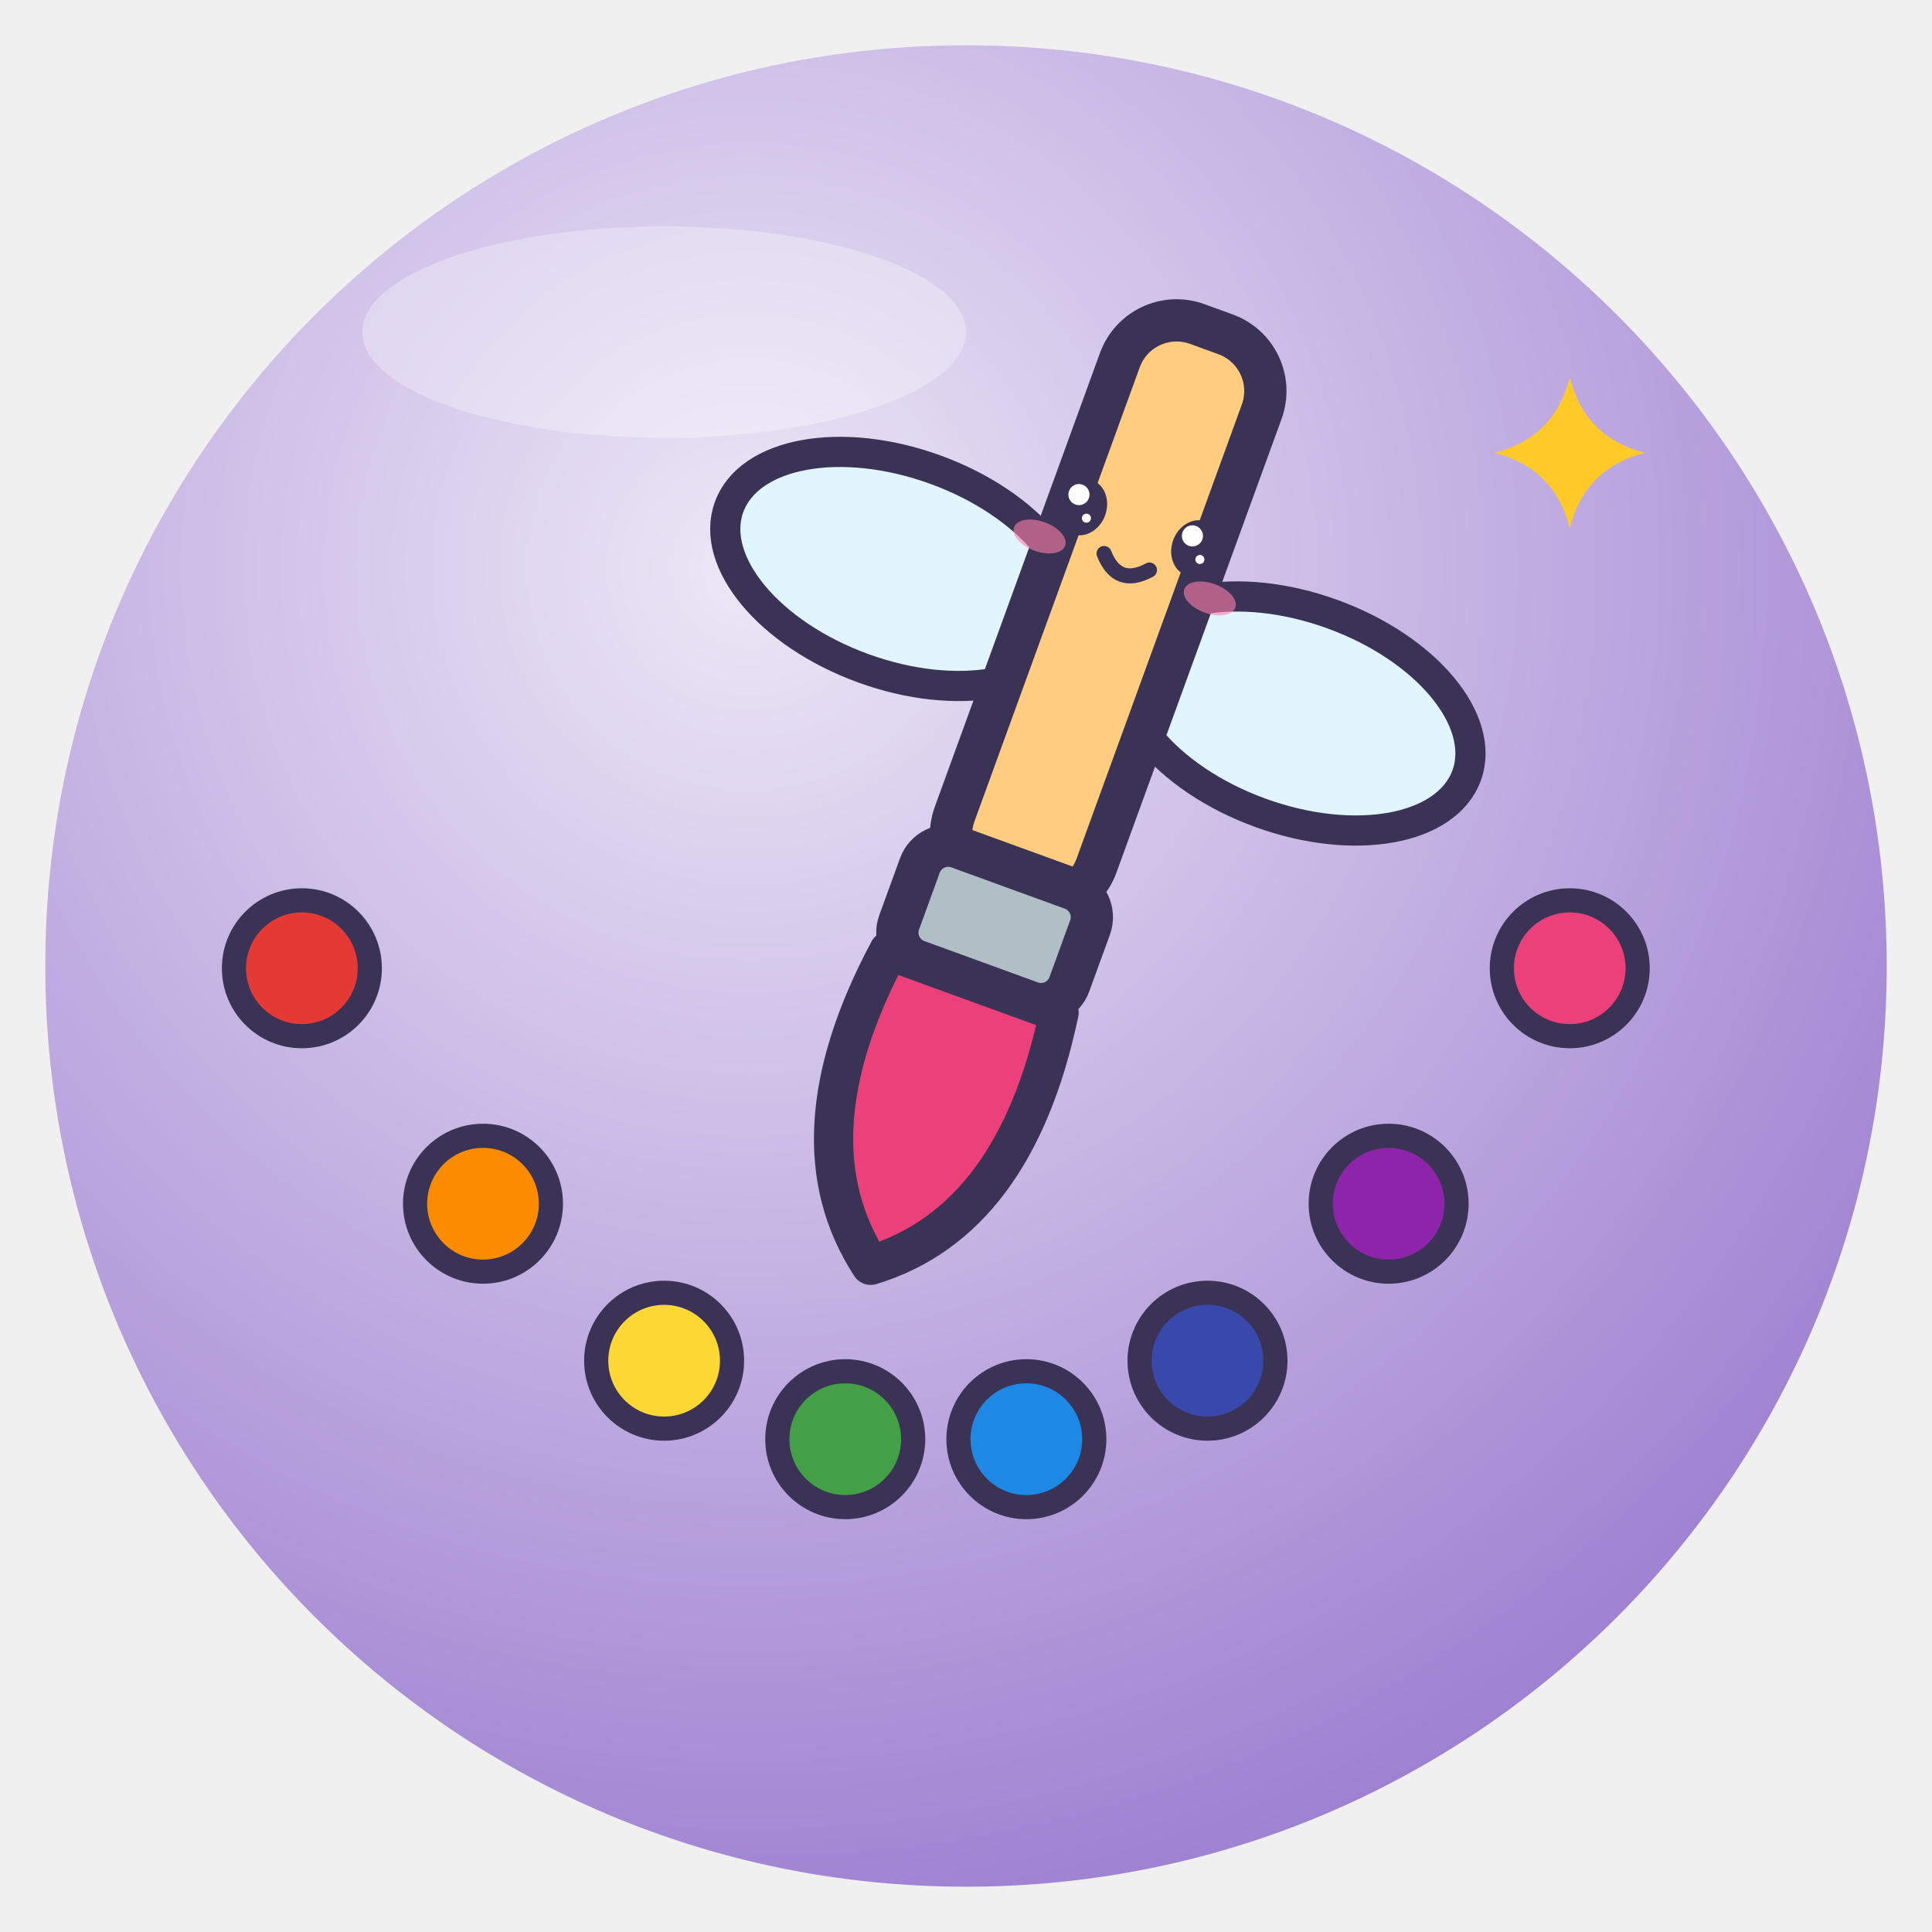
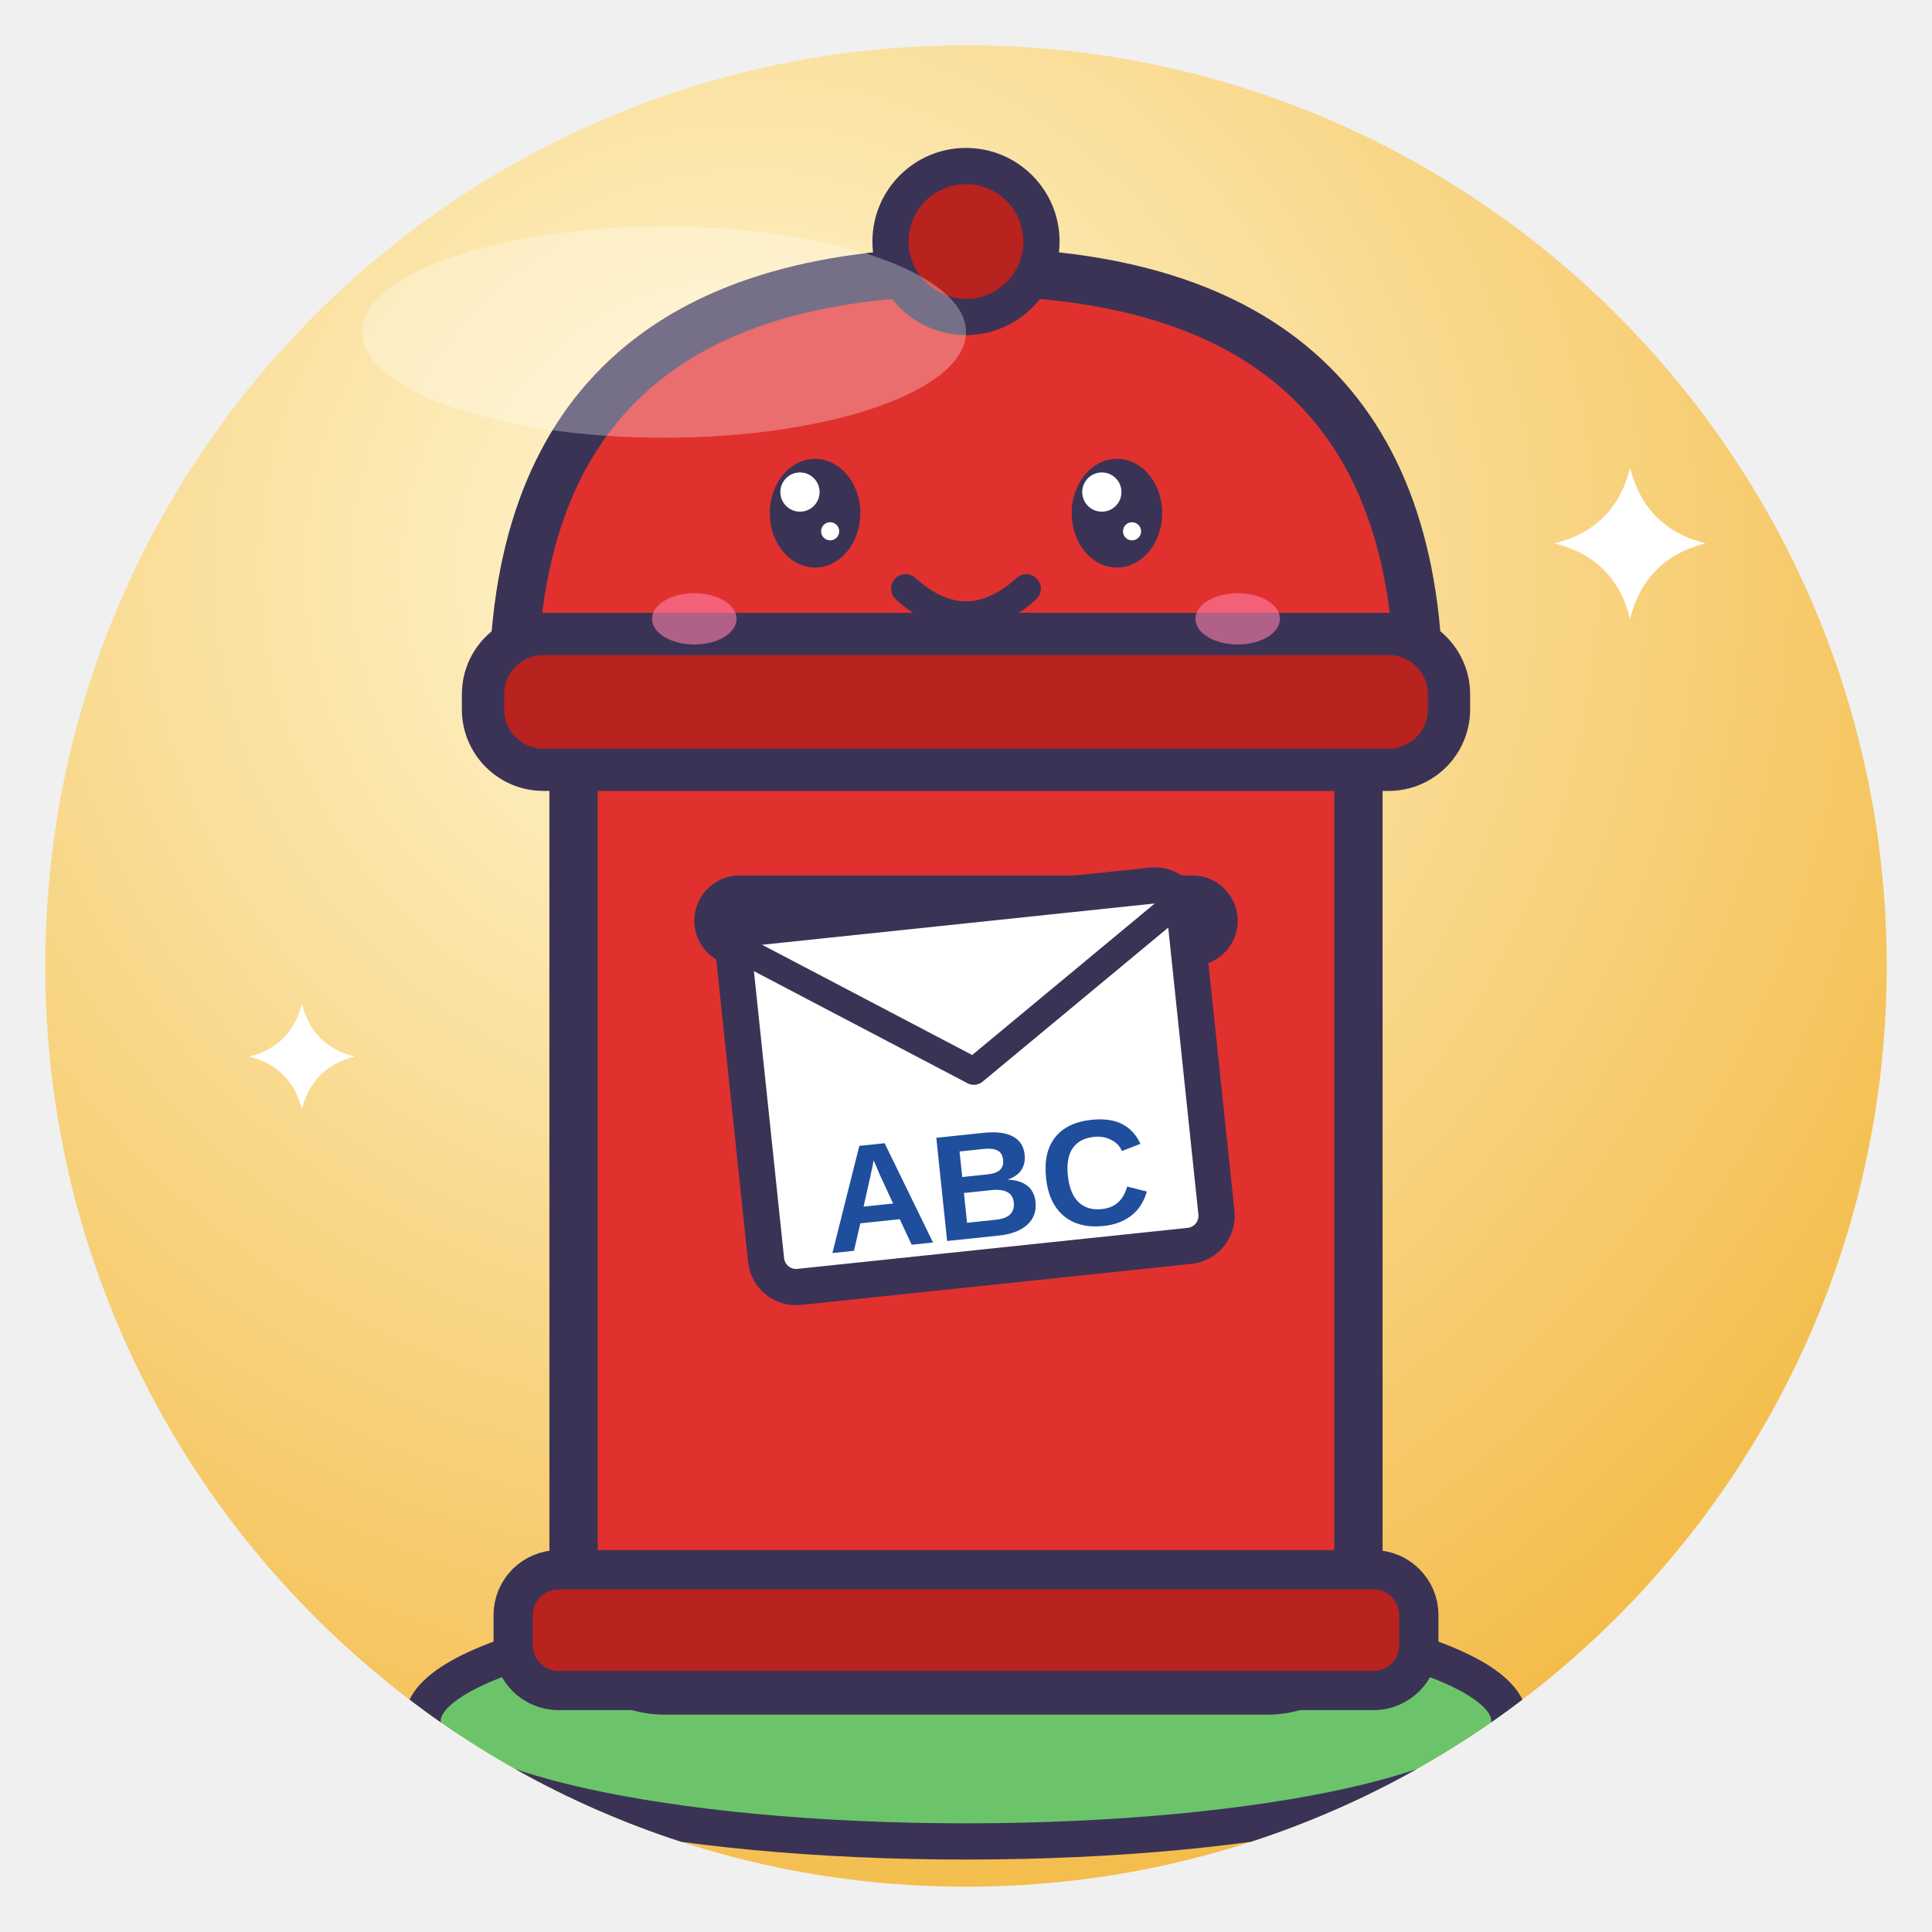
<svg xmlns="http://www.w3.org/2000/svg" viewBox="0 0 128 128" width="128" height="128">
  <defs>
    <radialGradient id="g" cx="38%" cy="28%" r="85%">
-       <stop offset="0" stop-color="#EDE7F6" />
-       <stop offset="1" stop-color="#9575CD" />
+       <stop offset="0" stop-color="#FFF8D6" />
+       <stop offset="1" stop-color="#F2B53A" />
    </radialGradient>
    <clipPath id="c">
      <circle cx="64" cy="64" r="61" />
    </clipPath>
  </defs>
  <circle cx="64" cy="64" r="61" fill="url(#g)" />
  <g clip-path="url(#c)">
-     <circle cx="20" cy="64.15" r="4.5" fill="#E53935" stroke="#3B3355" stroke-linejoin="round" stroke-linecap="round" stroke-width="1.6" />
-     <circle cx="32" cy="79.75" r="4.5" fill="#FB8C00" stroke="#3B3355" stroke-linejoin="round" stroke-linecap="round" stroke-width="1.6" />
-     <circle cx="44" cy="90.15" r="4.5" fill="#FDD835" stroke="#3B3355" stroke-linejoin="round" stroke-linecap="round" stroke-width="1.6" />
-     <circle cx="56" cy="95.35" r="4.5" fill="#43A047" stroke="#3B3355" stroke-linejoin="round" stroke-linecap="round" stroke-width="1.6" />
-     <circle cx="68" cy="95.35" r="4.5" fill="#1E88E5" stroke="#3B3355" stroke-linejoin="round" stroke-linecap="round" stroke-width="1.6" />
-     <circle cx="80" cy="90.15" r="4.5" fill="#3949AB" stroke="#3B3355" stroke-linejoin="round" stroke-linecap="round" stroke-width="1.6" />
-     <circle cx="92" cy="79.75" r="4.5" fill="#8E24AA" stroke="#3B3355" stroke-linejoin="round" stroke-linecap="round" stroke-width="1.6" />
-     <circle cx="104" cy="64.15" r="4.5" fill="#EC407A" stroke="#3B3355" stroke-linejoin="round" stroke-linecap="round" stroke-width="1.6" />
-     <g transform="translate(70 50) rotate(20) scale(1.0)">
-       <ellipse cx="-14" cy="-8" rx="12" ry="7" fill="#E1F5FE" stroke="#3B3355" stroke-linejoin="round" stroke-linecap="round" stroke-width="2" />
-       <ellipse cx="14" cy="-8" rx="12" ry="7" fill="#E1F5FE" stroke="#3B3355" stroke-linejoin="round" stroke-linecap="round" stroke-width="2" />
-       <rect x="-5" y="-30" width="10" height="40" rx="4" fill="#FFCC80" stroke="#3B3355" stroke-linejoin="round" stroke-linecap="round" stroke-width="2.8" />
-       <rect x="-6" y="8" width="12" height="8" rx="2" fill="#B0BEC5" stroke="#3B3355" stroke-linejoin="round" stroke-linecap="round" stroke-width="2.8" />
-       <path d="M-6 16 Q-8 30 0 36 Q8 30 6 16Z" fill="#EC407A" stroke="#3B3355" stroke-linejoin="round" stroke-linecap="round" stroke-width="2.6" />
-       <ellipse cx="-4" cy="-16" rx="1.6" ry="1.9" fill="#3B3355" />
-       <circle cx="-4.5" cy="-16.7" r="0.7" fill="#fff" />
-       <circle cx="-3.5" cy="-15.4" r="0.3" fill="#fff" />
-       <ellipse cx="4" cy="-16" rx="1.6" ry="1.9" fill="#3B3355" />
-       <circle cx="3.5" cy="-16.7" r="0.7" fill="#fff" />
-       <circle cx="4.5" cy="-15.4" r="0.3" fill="#fff" />
-       <ellipse cx="-6.0" cy="-13.2" rx="1.8" ry="1.0" fill="#FF7FA8" opacity=".6" />
-       <ellipse cx="6.0" cy="-13.2" rx="1.8" ry="1.0" fill="#FF7FA8" opacity=".6" />
-       <path d="M-1.6 -13.6 Q0 -11.8 1.6 -13.6" fill="none" stroke="#3B3355" stroke-linejoin="round" stroke-linecap="round" stroke-width="1.0" />
+     <ellipse cx="64" cy="114" rx="36" ry="8" fill="#6CC46A" stroke="#3B3355" stroke-linejoin="round" stroke-linecap="round" stroke-width="2.4" />
+     <rect x="38" y="44" width="52" height="68" rx="6" fill="#E0312F" stroke="#3B3355" stroke-linejoin="round" stroke-linecap="round" stroke-width="3.2" />
+     <path d="M34 46 Q34 18 64 18 Q94 18 94 46 Z" fill="#E0312F" stroke="#3B3355" stroke-linejoin="round" stroke-linecap="round" stroke-width="3.2" />
+     <rect x="32" y="42" width="64" height="9" rx="4" fill="#B8221F" stroke="#3B3355" stroke-linejoin="round" stroke-linecap="round" stroke-width="2.8" />
+     <circle cx="64" cy="16" r="5" fill="#B8221F" stroke="#3B3355" stroke-linejoin="round" stroke-linecap="round" stroke-width="2.4" />
+     <rect x="34" y="104" width="60" height="8" rx="3" fill="#B8221F" stroke="#3B3355" stroke-linejoin="round" stroke-linecap="round" stroke-width="2.6" />
+     <rect x="46" y="58" width="36" height="6" rx="3" fill="#3B3355" />
+     <g transform="rotate(-6 64 66)">
+       <rect x="49" y="60" width="30" height="24" rx="2" fill="#FFFFFF" stroke="#3B3355" stroke-linejoin="round" stroke-linecap="round" stroke-width="2.4" />
+       <path d="M49 61 L64 71 L79 61" fill="none" stroke="#3B3355" stroke-linejoin="round" stroke-linecap="round" stroke-width="1.8" />
+       <text x="64" y="82" text-anchor="middle" font-family="Arial Rounded MT Bold, Arial, sans-serif" font-weight="900" font-size="10" fill="#1F4E9C">ABC</text>
    </g>
-     <path d="M104 25 Q105.0 29.0 109 30 Q105.0 31.0 104 35 Q103.0 31.0 99 30 Q103.0 29.0 104 25Z" fill="#FFCA28" />
+     <ellipse cx="54" cy="34" rx="3.0" ry="3.6" fill="#3B3355" />
+     <circle cx="53.0" cy="32.6" r="1.3" fill="#fff" />
+     <circle cx="55.0" cy="35.2" r="0.6" fill="#fff" />
+     <ellipse cx="74" cy="34" rx="3.0" ry="3.6" fill="#3B3355" />
+     <circle cx="73.0" cy="32.6" r="1.3" fill="#fff" />
+     <circle cx="75.0" cy="35.2" r="0.6" fill="#fff" />
+     <ellipse cx="46" cy="41" rx="2.8" ry="1.7" fill="#FF7FA8" opacity=".6" />
+     <ellipse cx="82" cy="41" rx="2.8" ry="1.7" fill="#FF7FA8" opacity=".6" />
+     <path d="M60 39 Q64 42.6 68 39" fill="none" stroke="#3B3355" stroke-linejoin="round" stroke-linecap="round" stroke-width="1.92" />
+     <path d="M108 31 Q109.0 35.0 113 36 Q109.0 37.0 108 41 Q107.0 37.0 103 36 Q107.0 35.0 108 31Z" fill="#fff" />
+     <path d="M20 66.5 Q20.7 69.3 23.5 70 Q20.7 70.7 20 73.5 Q19.3 70.7 16.5 70 Q19.3 69.3 20 66.5Z" fill="#fff" />
  </g>
  <ellipse cx="44" cy="22" rx="20" ry="7" fill="#fff" opacity=".3" />
</svg>
